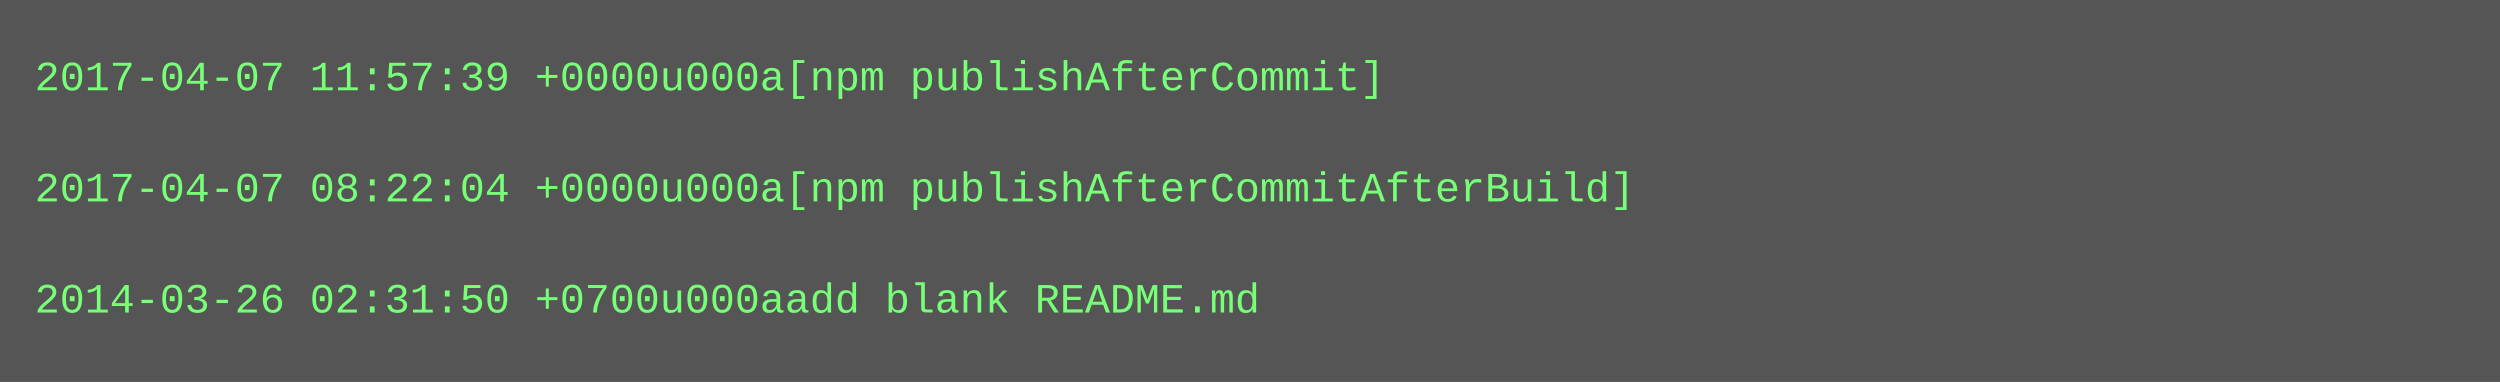
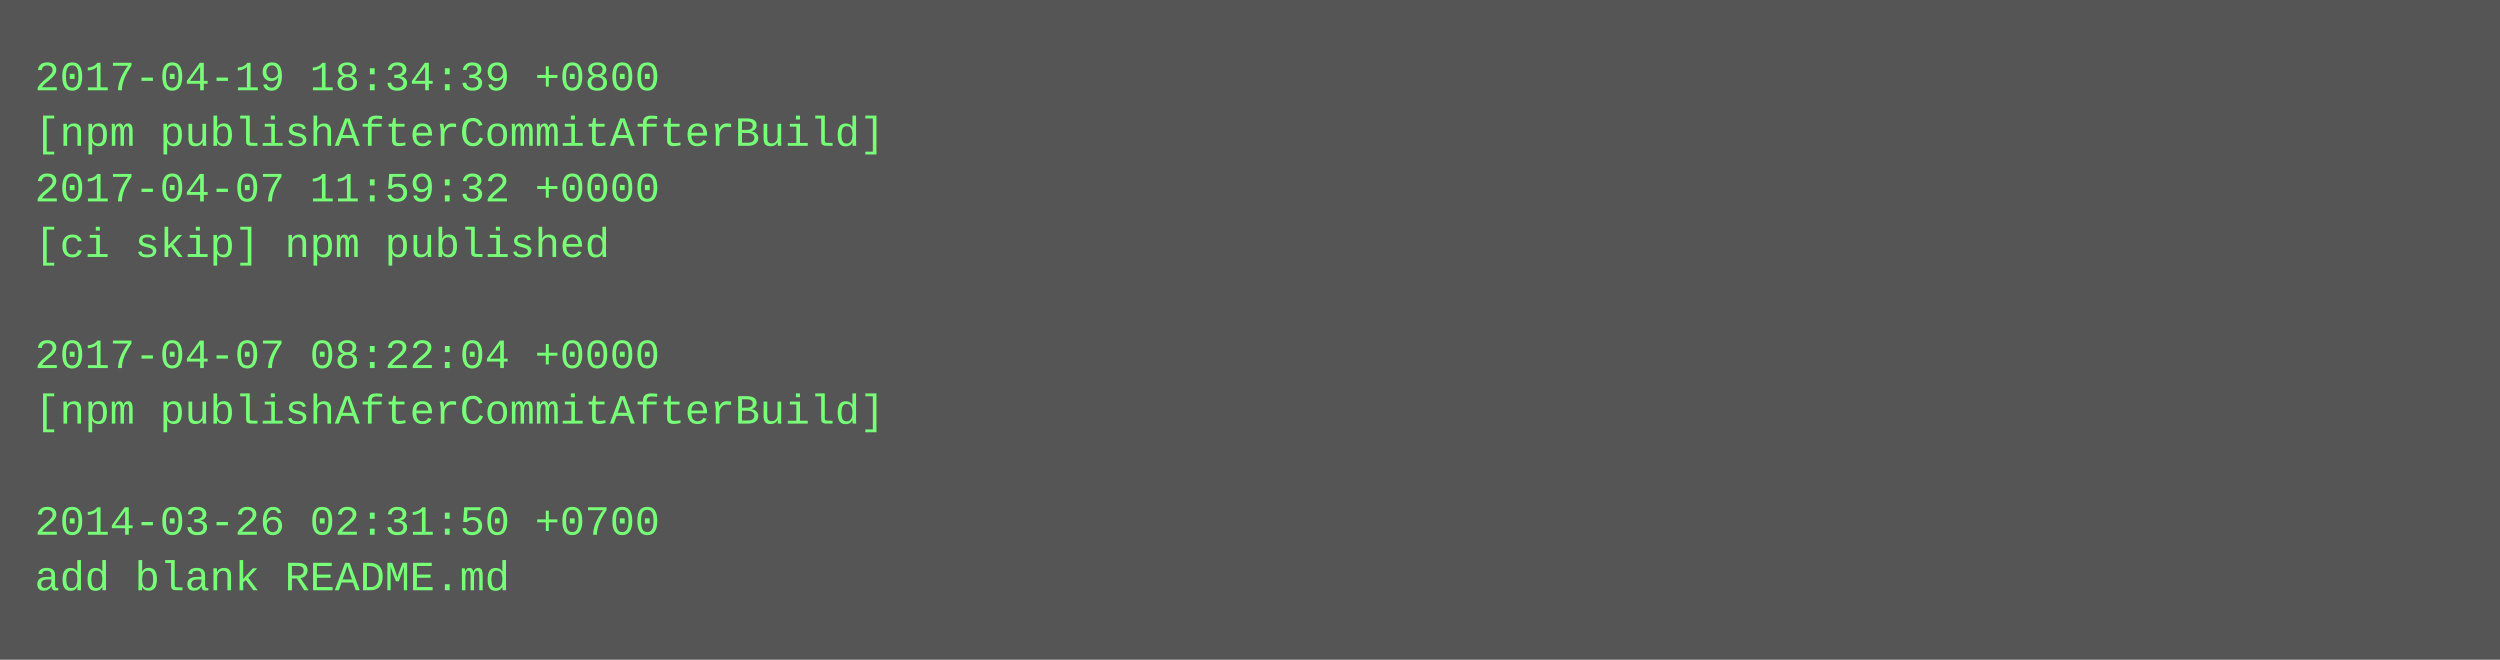
- <svg xmlns="http://www.w3.org/2000/svg" height="110" width="720">
-   <rect height="110" fill="#555" width="720" />
+ <svg xmlns="http://www.w3.org/2000/svg" height="190" width="720">
+   <rect height="190" fill="#555" width="720" />
  <text fill="#7f7" font-family="Courier New" font-size="12" xml:space="preserve">
-     <tspan x="10" y="26">2017-04-07 11:57:39 +0000u000a[npm publishAfterCommit]</tspan>
-     <tspan x="10" y="42" />
-     <tspan x="10" y="58">2017-04-07 08:22:04 +0000u000a[npm publishAfterCommitAfterBuild]</tspan>
-     <tspan x="10" y="74" />
-     <tspan x="10" y="90">2014-03-26 02:31:50 +0700u000aadd blank README.md</tspan>
+     <tspan x="10" y="26">2017-04-19 18:34:39 +0800</tspan>
+     <tspan x="10" y="42">[npm publishAfterCommitAfterBuild]</tspan>
+     <tspan x="10" y="58">2017-04-07 11:59:32 +0000</tspan>
+     <tspan x="10" y="74">[ci skip] npm published</tspan>
+     <tspan x="10" y="90" />
+     <tspan x="10" y="106">2017-04-07 08:22:04 +0000</tspan>
+     <tspan x="10" y="122">[npm publishAfterCommitAfterBuild]</tspan>
+     <tspan x="10" y="138" />
+     <tspan x="10" y="154">2014-03-26 02:31:50 +0700</tspan>
+     <tspan x="10" y="170">add blank README.md</tspan>
  </text>
</svg>
